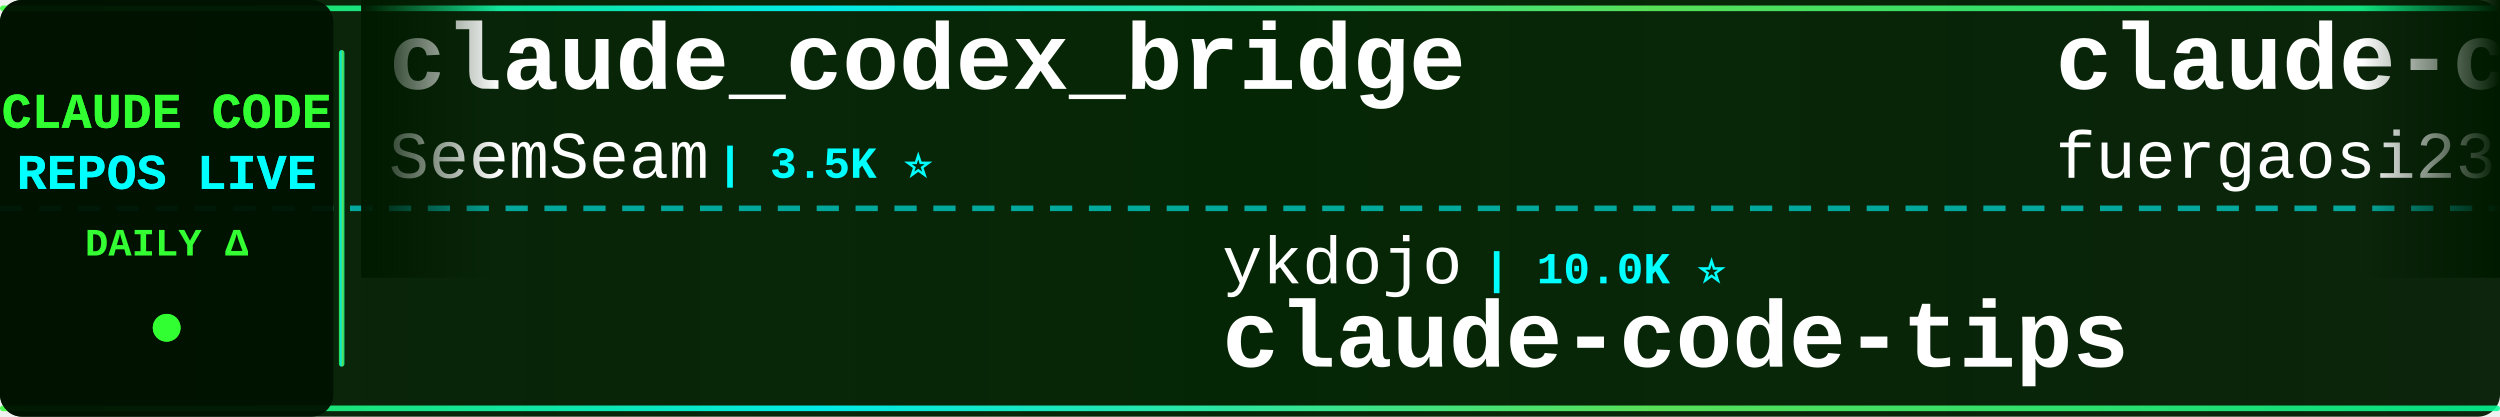
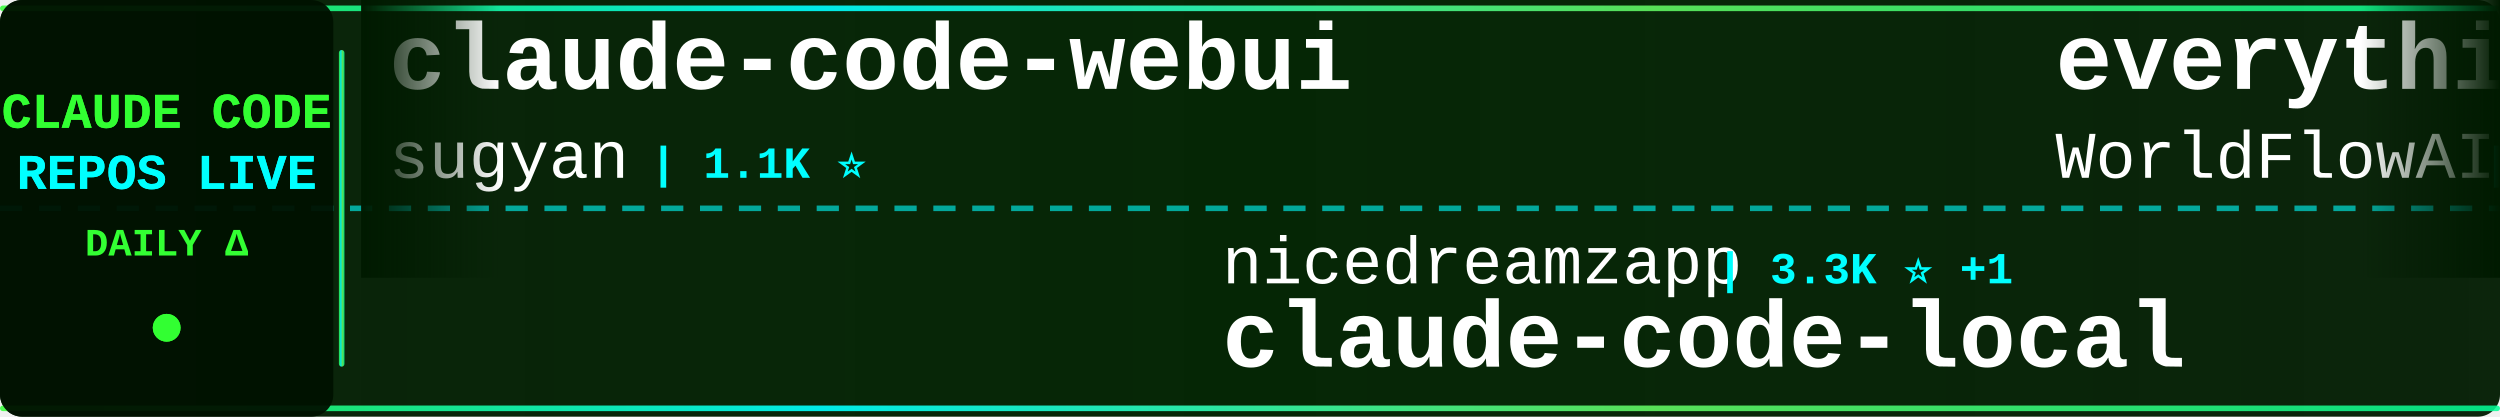
<svg xmlns="http://www.w3.org/2000/svg" width="900" height="150">
  <defs>
    <linearGradient id="tickerBg" x1="0%" y1="0%" x2="100%" y2="0%">
      <stop offset="0%" style="stop-color:#001a00;stop-opacity:0.95" />
      <stop offset="50%" style="stop-color:#002200;stop-opacity:0.98" />
      <stop offset="100%" style="stop-color:#001a00;stop-opacity:0.95" />
    </linearGradient>
    <linearGradient id="borderGrad" x1="0%" y1="0%" x2="100%" y2="0%">
      <stop offset="0%" style="stop-color:#33ff33;stop-opacity:0.85">
        <animate attributeName="stop-opacity" values="0.85;1;0.85" dur="2s" repeatCount="indefinite" />
      </stop>
      <stop offset="33%" style="stop-color:#00ffff;stop-opacity:0.9">
        <animate attributeName="stop-opacity" values="0.9;1;0.9" dur="2.2s" repeatCount="indefinite" />
      </stop>
      <stop offset="66%" style="stop-color:#66ff66;stop-opacity:0.85">
        <animate attributeName="stop-opacity" values="0.85;1;0.85" dur="1.8s" repeatCount="indefinite" />
      </stop>
      <stop offset="100%" style="stop-color:#00ff99;stop-opacity:0.85">
        <animate attributeName="stop-opacity" values="0.85;1;0.85" dur="2s" repeatCount="indefinite" />
      </stop>
    </linearGradient>
    <filter id="textGlow">
      <feGaussianBlur stdDeviation="0.1" result="coloredBlur" />
      <feMerge>
        <feMergeNode in="coloredBlur" />
        <feMergeNode in="SourceGraphic" />
      </feMerge>
    </filter>
    <filter id="metricGlow">
      <feGaussianBlur stdDeviation="0.2" result="coloredBlur" />
      <feMerge>
        <feMergeNode in="coloredBlur" />
        <feMergeNode in="SourceGraphic" />
      </feMerge>
    </filter>
    <linearGradient id="leftFade" x1="0%" y1="0%" x2="100%" y2="0%">
      <stop offset="0%" style="stop-color:#001a00;stop-opacity:1" />
      <stop offset="100%" style="stop-color:#001a00;stop-opacity:0" />
    </linearGradient>
    <linearGradient id="rightFade" x1="0%" y1="0%" x2="100%" y2="0%">
      <stop offset="0%" style="stop-color:#001a00;stop-opacity:0" />
      <stop offset="100%" style="stop-color:#001a00;stop-opacity:1" />
    </linearGradient>
  </defs>
  <rect width="900" height="150" fill="url(#tickerBg)" rx="8" />
  <rect x="0" y="2" width="900" height="2" fill="url(#borderGrad)" rx="1" />
  <rect x="0" y="146" width="900" height="2" fill="url(#borderGrad)" rx="1" />
  <line x1="0" y1="75" x2="900" y2="75" stroke="#00ffff" stroke-width="2" stroke-dasharray="8 6" opacity="0.6" />
  <rect x="0" y="0" width="120" height="150" fill="#001100" opacity="0.95" rx="8" />
  <text x="60" y="46" font-family="'Courier New', monospace" font-size="18" font-weight="bold" fill="#33ff33" text-anchor="middle" filter="url(#textGlow)">
    CLAUDE CODE
  </text>
  <text x="60" y="68" font-family="'Courier New', monospace" font-size="18" font-weight="bold" fill="#00ffff" text-anchor="middle" filter="url(#textGlow)">
    REPOS LIVE
  </text>
  <text x="60" y="92" font-family="'Courier New', monospace" font-size="14" font-weight="bold" fill="#33ff33" text-anchor="middle">
    DAILY Δ
  </text>
  <circle cx="60" cy="118" r="5" fill="#33ff33" filter="url(#metricGlow)">
    <animate attributeName="r" values="4;6;4" dur="1.5s" repeatCount="indefinite" />
    <animate attributeName="opacity" values="0.6;1;0.6" dur="1.5s" repeatCount="indefinite" />
  </circle>
  <rect x="122" y="18" width="2" height="114" fill="url(#borderGrad)" rx="1" />
  <clipPath id="tickerClip">
    <rect x="130" y="0" width="770" height="150" />
  </clipPath>
  <g clip-path="url(#tickerClip)">
    <g id="tickerItems">
      <animateTransform attributeName="transform" attributeType="XML" type="translate" from="0 0" to="-3000 0" dur="54s" repeatCount="indefinite" />
      <g transform="translate(0, 0)">
-         <text x="140" y="32" font-family="'Courier New', monospace" font-size="34" font-weight="bold" fill="#ffffff">claude_codex_bridge</text>
-         <text x="140" y="64" font-family="'Courier New', monospace" font-size="24" font-weight="normal" fill="#ffffff" opacity="1.0">SeemSeam</text>
-         <text x="258" y="64" font-family="'Courier New', monospace" font-size="16" font-weight="bold" fill="#00ffff"> | 3.5K ⭐</text>
+         <text x="140" y="32" font-family="'Courier New', monospace" font-size="34" font-weight="bold" fill="#ffffff">claude-code-webui</text>
+         <text x="140" y="64" font-family="'Courier New', monospace" font-size="24" font-weight="normal" fill="#ffffff" opacity="1.0">sugyan</text>
+         <text x="234" y="64" font-family="'Courier New', monospace" font-size="16" font-weight="bold" fill="#00ffff"> | 1.1K ⭐</text>
      </g>
      <g transform="translate(300, 0)">
-         <text x="140" y="102" font-family="'Courier New', monospace" font-size="24" font-weight="normal" fill="#ffffff" opacity="1.0">ykdojo</text>
-         <text x="234" y="102" font-family="'Courier New', monospace" font-size="16" font-weight="bold" fill="#00ffff"> | 10.0K ⭐</text>
-         <text x="140" y="132" font-family="'Courier New', monospace" font-size="34" font-weight="bold" fill="#ffffff">claude-code-tips</text>
+         <text x="140" y="102" font-family="'Courier New', monospace" font-size="24" font-weight="normal" fill="#ffffff" opacity="1.0">nicedreamzapp</text>
+         <text x="318" y="102" font-family="'Courier New', monospace" font-size="16" font-weight="bold" fill="#00ffff"> | 3.3K ⭐ +1</text>
+         <text x="140" y="132" font-family="'Courier New', monospace" font-size="34" font-weight="bold" fill="#ffffff">claude-code-local</text>
      </g>
      <g transform="translate(600, 0)">
-         <text x="140" y="32" font-family="'Courier New', monospace" font-size="34" font-weight="bold" fill="#ffffff">claude-code-proxy</text>
-         <text x="140" y="64" font-family="'Courier New', monospace" font-size="24" font-weight="normal" fill="#ffffff" opacity="1.0">fuergaosi233</text>
-         <text x="306" y="64" font-family="'Courier New', monospace" font-size="16" font-weight="bold" fill="#00ffff"> | 2.8K ⭐</text>
+         <text x="140" y="32" font-family="'Courier New', monospace" font-size="34" font-weight="bold" fill="#ffffff">everything-claude-code</text>
+         <text x="140" y="64" font-family="'Courier New', monospace" font-size="24" font-weight="normal" fill="#ffffff" opacity="1.0">WorldFlowAI</text>
+         <text x="294" y="64" font-family="'Courier New', monospace" font-size="16" font-weight="bold" fill="#00ffff"> | 2.6K ⭐ +11</text>
      </g>
      <g transform="translate(900, 0)">
+         <text x="140" y="102" font-family="'Courier New', monospace" font-size="24" font-weight="normal" fill="#ffffff" opacity="1.0">huangserva</text>
+         <text x="282" y="102" font-family="'Courier New', monospace" font-size="16" font-weight="bold" fill="#00ffff"> | 626 ⭐</text>
+         <text x="140" y="132" font-family="'Courier New', monospace" font-size="34" font-weight="bold" fill="#ffffff">claude-code-cli</text>
+       </g>
+       <g transform="translate(1200, 0)">
+         <text x="140" y="32" font-family="'Courier New', monospace" font-size="34" font-weight="bold" fill="#ffffff">claude-code-router</text>
+         <text x="140" y="64" font-family="'Courier New', monospace" font-size="24" font-weight="normal" fill="#ffffff" opacity="1.0">musistudio</text>
+         <text x="282" y="64" font-family="'Courier New', monospace" font-size="16" font-weight="bold" fill="#00ffff"> | 37.1K ⭐ +3</text>
+       </g>
+       <g transform="translate(1500, 0)">
+         <text x="140" y="102" font-family="'Courier New', monospace" font-size="24" font-weight="normal" fill="#ffffff" opacity="1.0">anthropics</text>
+         <text x="282" y="102" font-family="'Courier New', monospace" font-size="16" font-weight="bold" fill="#00ffff"> | 6.2K ⭐ +2</text>
+         <text x="140" y="132" font-family="'Courier New', monospace" font-size="34" font-weight="bold" fill="#ffffff">claude-code-security-rev...</text>
+       </g>
+       <g transform="translate(1800, 0)">
+         <text x="140" y="32" font-family="'Courier New', monospace" font-size="34" font-weight="bold" fill="#ffffff">ClaudeCode</text>
+         <text x="140" y="64" font-family="'Courier New', monospace" font-size="24" font-weight="normal" fill="#ffffff" opacity="1.0">guanshan</text>
+         <text x="258" y="64" font-family="'Courier New', monospace" font-size="16" font-weight="bold" fill="#00ffff"> | 61 ⭐</text>
+       </g>
+       <g transform="translate(2100, 0)">
+         <text x="140" y="102" font-family="'Courier New', monospace" font-size="24" font-weight="normal" fill="#ffffff" opacity="1.0">jarmuine</text>
+         <text x="258" y="102" font-family="'Courier New', monospace" font-size="16" font-weight="bold" fill="#00ffff"> | 2.3K ⭐</text>
+         <text x="140" y="132" font-family="'Courier New', monospace" font-size="34" font-weight="bold" fill="#ffffff">claude-code</text>
+       </g>
+       <g transform="translate(2400, 0)">
+         <text x="140" y="32" font-family="'Courier New', monospace" font-size="34" font-weight="bold" fill="#ffffff">Claude-code</text>
+         <text x="140" y="64" font-family="'Courier New', monospace" font-size="24" font-weight="normal" fill="#ffffff" opacity="1.0">zstmfhy</text>
+         <text x="246" y="64" font-family="'Courier New', monospace" font-size="16" font-weight="bold" fill="#00ffff"> | 189 ⭐</text>
+       </g>
+       <g transform="translate(2700, 0)">
        <text x="140" y="102" font-family="'Courier New', monospace" font-size="24" font-weight="normal" fill="#ffffff" opacity="1.0">krusemediallc</text>
        <text x="318" y="102" font-family="'Courier New', monospace" font-size="16" font-weight="bold" fill="#00ffff"> | 1.5K ⭐</text>
        <text x="140" y="132" font-family="'Courier New', monospace" font-size="34" font-weight="bold" fill="#ffffff">arcads-claude-code</text>
      </g>
-       <g transform="translate(1200, 0)">
-         <text x="140" y="32" font-family="'Courier New', monospace" font-size="34" font-weight="bold" fill="#ffffff">claude-code-rev</text>
-         <text x="140" y="64" font-family="'Courier New', monospace" font-size="24" font-weight="normal" fill="#ffffff" opacity="1.0">oboard</text>
-         <text x="234" y="64" font-family="'Courier New', monospace" font-size="16" font-weight="bold" fill="#00ffff"> | 3.3K ⭐</text>
+       <g transform="translate(3000, 0)">
+         <text x="140" y="32" font-family="'Courier New', monospace" font-size="34" font-weight="bold" fill="#ffffff">claude-code-webui</text>
+         <text x="140" y="64" font-family="'Courier New', monospace" font-size="24" font-weight="normal" fill="#ffffff" opacity="1.0">sugyan</text>
+         <text x="234" y="64" font-family="'Courier New', monospace" font-size="16" font-weight="bold" fill="#00ffff"> | 1.1K ⭐</text>
      </g>
-       <g transform="translate(1500, 0)">
-         <text x="140" y="102" font-family="'Courier New', monospace" font-size="24" font-weight="normal" fill="#ffffff" opacity="1.0">feiskyer</text>
-         <text x="258" y="102" font-family="'Courier New', monospace" font-size="16" font-weight="bold" fill="#00ffff"> | 1.6K ⭐</text>
-         <text x="140" y="132" font-family="'Courier New', monospace" font-size="34" font-weight="bold" fill="#ffffff">claude-code-settings</text>
-       </g>
-       <g transform="translate(1800, 0)">
-         <text x="140" y="32" font-family="'Courier New', monospace" font-size="34" font-weight="bold" fill="#ffffff">claude-code-source-code-...</text>
-         <text x="140" y="64" font-family="'Courier New', monospace" font-size="24" font-weight="normal" fill="#ffffff" opacity="1.0">ghuntley</text>
-         <text x="258" y="64" font-family="'Courier New', monospace" font-size="16" font-weight="bold" fill="#00ffff"> | 991 ⭐</text>
-       </g>
-       <g transform="translate(2100, 0)">
+       <g transform="translate(3300, 0)">
        <text x="140" y="102" font-family="'Courier New', monospace" font-size="24" font-weight="normal" fill="#ffffff" opacity="1.0">nicedreamzapp</text>
-         <text x="318" y="102" font-family="'Courier New', monospace" font-size="16" font-weight="bold" fill="#00ffff"> | 3.3K ⭐ +4</text>
+         <text x="318" y="102" font-family="'Courier New', monospace" font-size="16" font-weight="bold" fill="#00ffff"> | 3.3K ⭐ +1</text>
        <text x="140" y="132" font-family="'Courier New', monospace" font-size="34" font-weight="bold" fill="#ffffff">claude-code-local</text>
      </g>
-       <g transform="translate(2400, 0)">
-         <text x="140" y="32" font-family="'Courier New', monospace" font-size="34" font-weight="bold" fill="#ffffff">pi-vs-claude-code</text>
-         <text x="140" y="64" font-family="'Courier New', monospace" font-size="24" font-weight="normal" fill="#ffffff" opacity="1.0">disler</text>
-         <text x="234" y="64" font-family="'Courier New', monospace" font-size="16" font-weight="bold" fill="#00ffff"> | 1.7K ⭐</text>
-       </g>
-       <g transform="translate(2700, 0)">
-         <text x="140" y="102" font-family="'Courier New', monospace" font-size="24" font-weight="normal" fill="#ffffff" opacity="1.0">alex000kim</text>
-         <text x="282" y="102" font-family="'Courier New', monospace" font-size="16" font-weight="bold" fill="#00ffff"> | 233 ⭐</text>
-         <text x="140" y="132" font-family="'Courier New', monospace" font-size="34" font-weight="bold" fill="#ffffff">claude-code</text>
-       </g>
-       <g transform="translate(3000, 0)">
-         <text x="140" y="32" font-family="'Courier New', monospace" font-size="34" font-weight="bold" fill="#ffffff">claude_codex_bridge</text>
-         <text x="140" y="64" font-family="'Courier New', monospace" font-size="24" font-weight="normal" fill="#ffffff" opacity="1.0">SeemSeam</text>
-         <text x="258" y="64" font-family="'Courier New', monospace" font-size="16" font-weight="bold" fill="#00ffff"> | 3.5K ⭐</text>
-       </g>
-       <g transform="translate(3300, 0)">
-         <text x="140" y="102" font-family="'Courier New', monospace" font-size="24" font-weight="normal" fill="#ffffff" opacity="1.0">ykdojo</text>
-         <text x="234" y="102" font-family="'Courier New', monospace" font-size="16" font-weight="bold" fill="#00ffff"> | 10.0K ⭐</text>
-         <text x="140" y="132" font-family="'Courier New', monospace" font-size="34" font-weight="bold" fill="#ffffff">claude-code-tips</text>
-       </g>
      <g transform="translate(3600, 0)">
-         <text x="140" y="32" font-family="'Courier New', monospace" font-size="34" font-weight="bold" fill="#ffffff">claude-code-proxy</text>
-         <text x="140" y="64" font-family="'Courier New', monospace" font-size="24" font-weight="normal" fill="#ffffff" opacity="1.0">fuergaosi233</text>
-         <text x="306" y="64" font-family="'Courier New', monospace" font-size="16" font-weight="bold" fill="#00ffff"> | 2.8K ⭐</text>
+         <text x="140" y="32" font-family="'Courier New', monospace" font-size="34" font-weight="bold" fill="#ffffff">everything-claude-code</text>
+         <text x="140" y="64" font-family="'Courier New', monospace" font-size="24" font-weight="normal" fill="#ffffff" opacity="1.0">WorldFlowAI</text>
+         <text x="294" y="64" font-family="'Courier New', monospace" font-size="16" font-weight="bold" fill="#00ffff"> | 2.6K ⭐ +11</text>
      </g>
      <g transform="translate(3900, 0)">
-         <text x="140" y="102" font-family="'Courier New', monospace" font-size="24" font-weight="normal" fill="#ffffff" opacity="1.0">krusemediallc</text>
-         <text x="318" y="102" font-family="'Courier New', monospace" font-size="16" font-weight="bold" fill="#00ffff"> | 1.5K ⭐</text>
-         <text x="140" y="132" font-family="'Courier New', monospace" font-size="34" font-weight="bold" fill="#ffffff">arcads-claude-code</text>
+         <text x="140" y="102" font-family="'Courier New', monospace" font-size="24" font-weight="normal" fill="#ffffff" opacity="1.0">huangserva</text>
+         <text x="282" y="102" font-family="'Courier New', monospace" font-size="16" font-weight="bold" fill="#00ffff"> | 626 ⭐</text>
+         <text x="140" y="132" font-family="'Courier New', monospace" font-size="34" font-weight="bold" fill="#ffffff">claude-code-cli</text>
      </g>
    </g>
  </g>
  <rect x="130" y="0" width="50" height="100" fill="url(#leftFade)" />
  <rect x="850" y="0" width="50" height="100" fill="url(#rightFade)" />
</svg>
